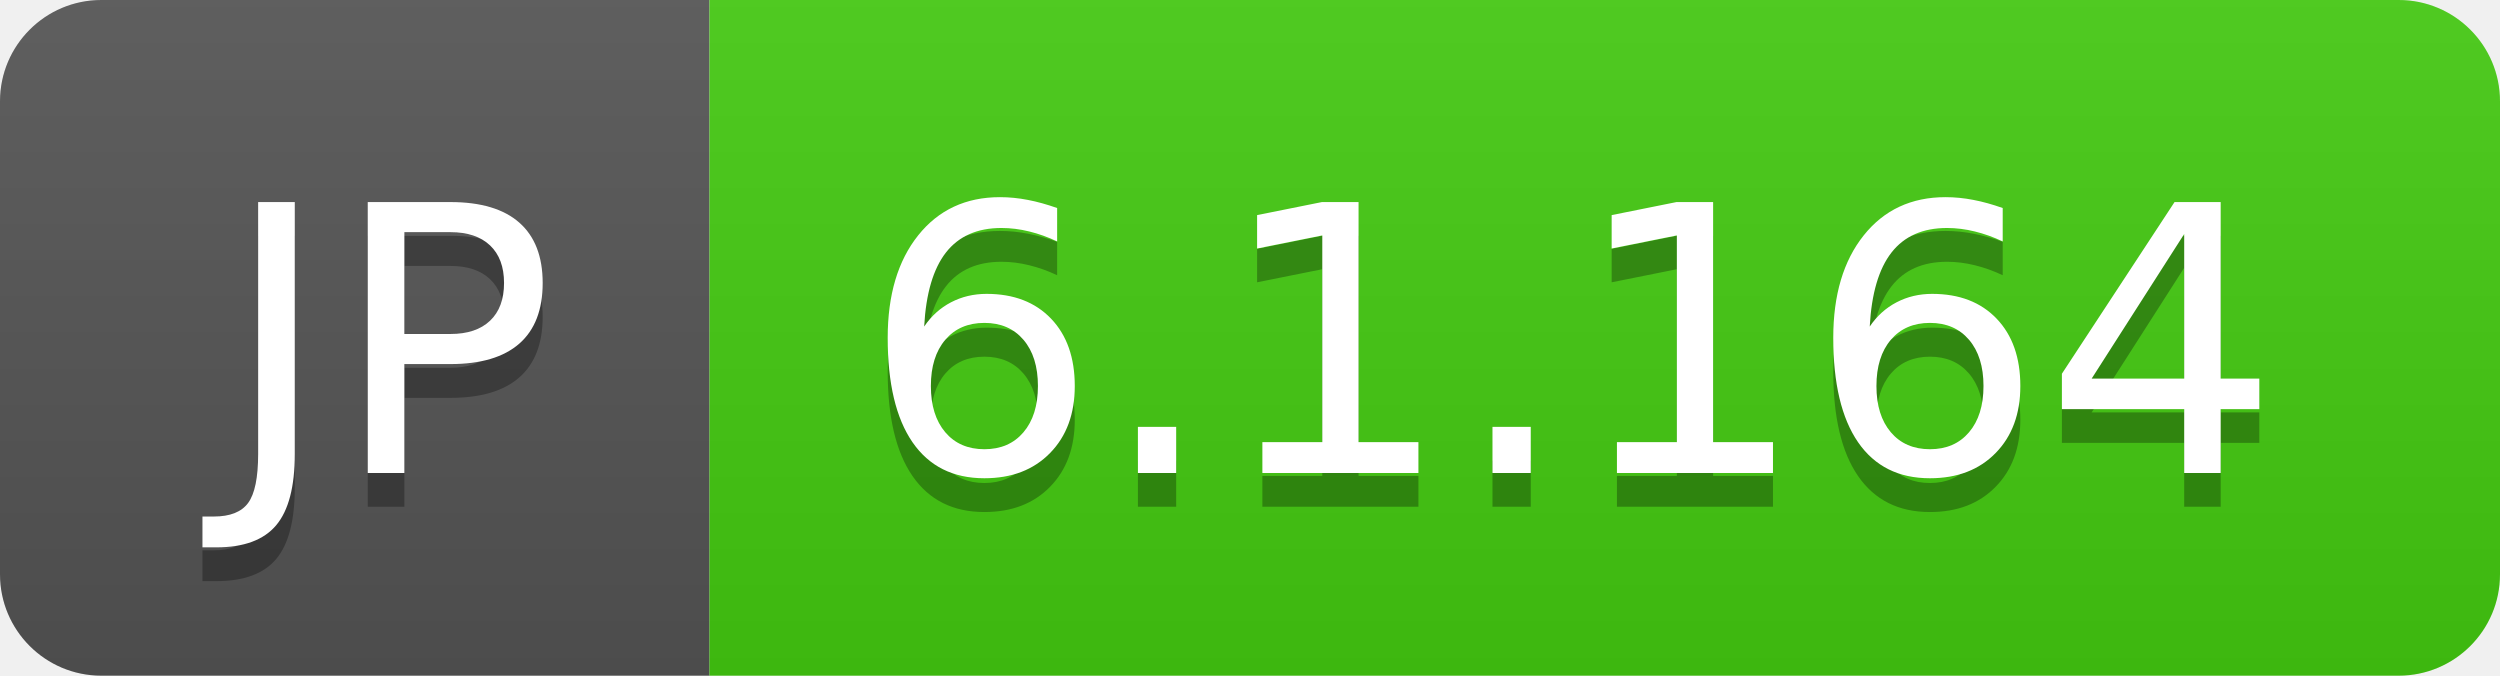
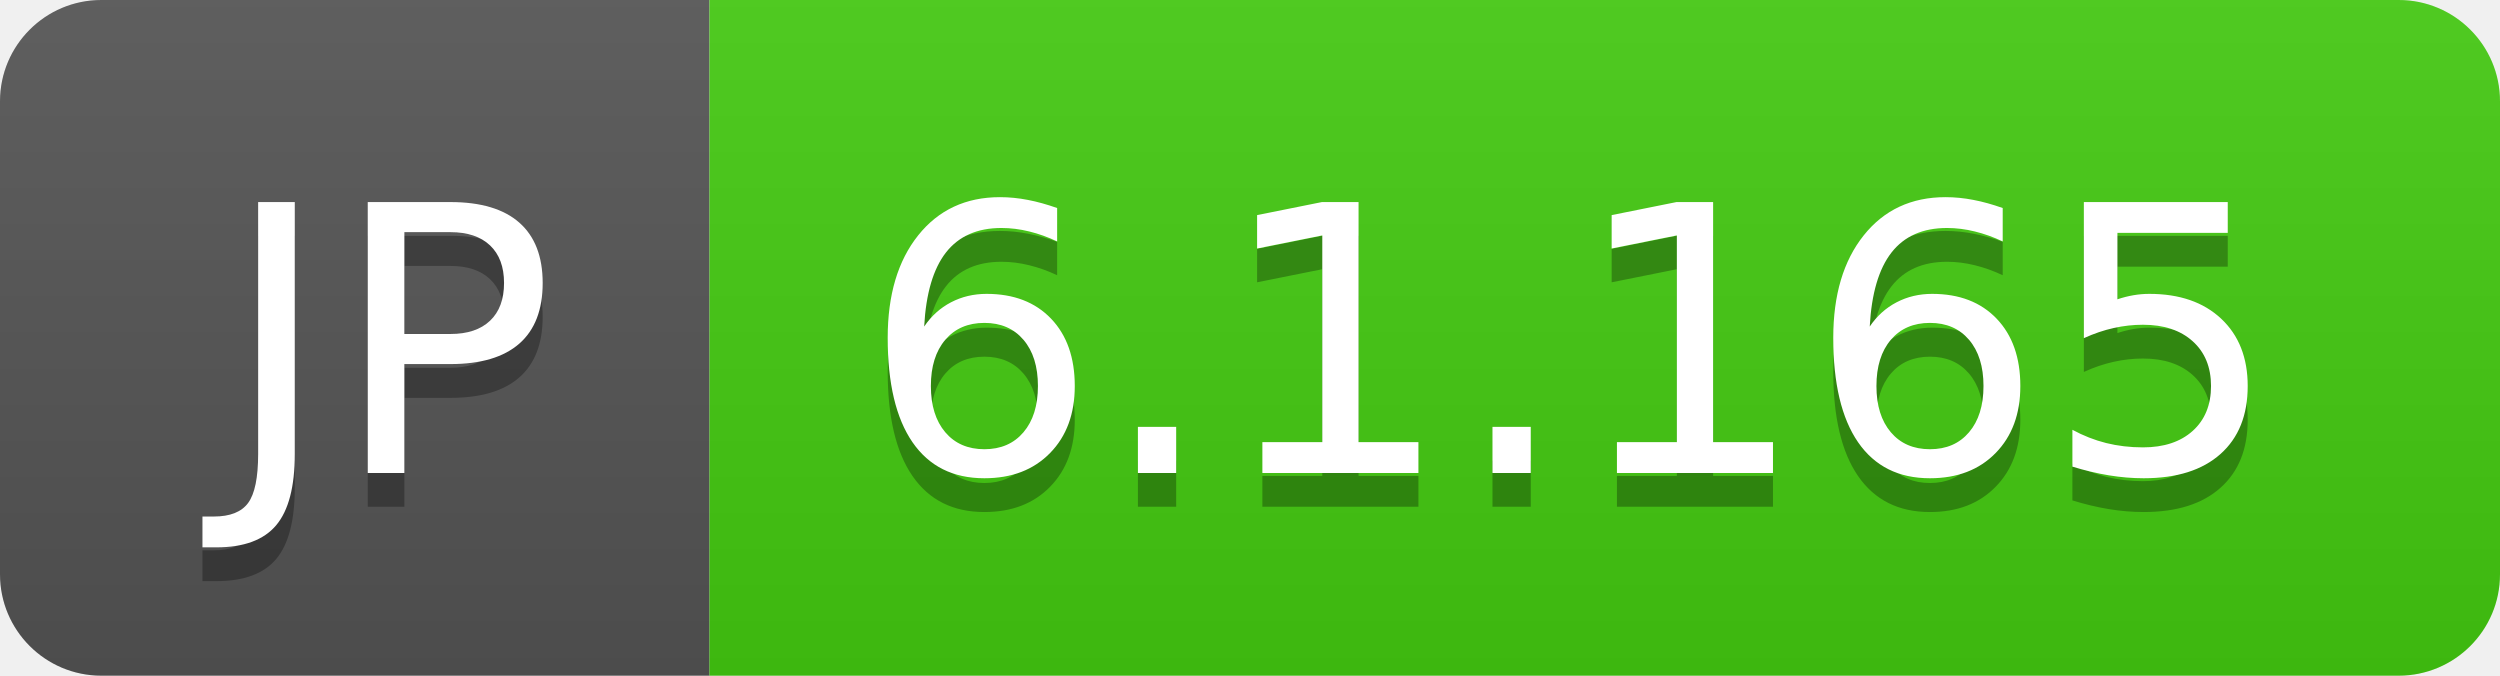
- <svg xmlns="http://www.w3.org/2000/svg" width="74" height="20" role="img" aria-label="JP: 6.1.164">
+ <svg xmlns="http://www.w3.org/2000/svg" width="74" height="20" role="img" aria-label="JP: 6.1.165">
  <linearGradient id="s" x2="0" y2="100%">
    <stop offset="0" stop-color="#bbb" stop-opacity=".1" />
    <stop offset="1" stop-opacity=".1" />
  </linearGradient>
  <clipPath id="r">
    <rect width="74" height="20" rx="3" fill="#fff" />
  </clipPath>
  <g clip-path="url(#r)">
    <rect width="21" height="20" fill="#555" />
    <rect x="21" width="53" height="20" fill="#4c1" />
    <rect width="74" height="20" fill="url(#s)" />
  </g>
  <g fill="#fff" text-anchor="middle" font-family="Verdana,Geneva,DejaVu Sans,sans-serif" text-rendering="geometricPrecision" font-size="110">
    <text aria-hidden="true" x="115" y="150" fill="#010101" fill-opacity=".3" transform="scale(.1)" textLength="110">JP</text>
    <text x="115" y="140" transform="scale(.1)" fill="#fff" textLength="110">JP</text>
-     <text aria-hidden="true" x="465" y="150" fill="#010101" fill-opacity=".3" transform="scale(.1)" textLength="430">6.1.164</text>
-     <text x="465" y="140" transform="scale(.1)" fill="#fff" textLength="430">6.1.164</text>
+     <text aria-hidden="true" x="465" y="150" fill="#010101" fill-opacity=".3" transform="scale(.1)" textLength="430">6.1.165</text>
+     <text x="465" y="140" transform="scale(.1)" fill="#fff" textLength="430">6.1.165</text>
  </g>
</svg>
